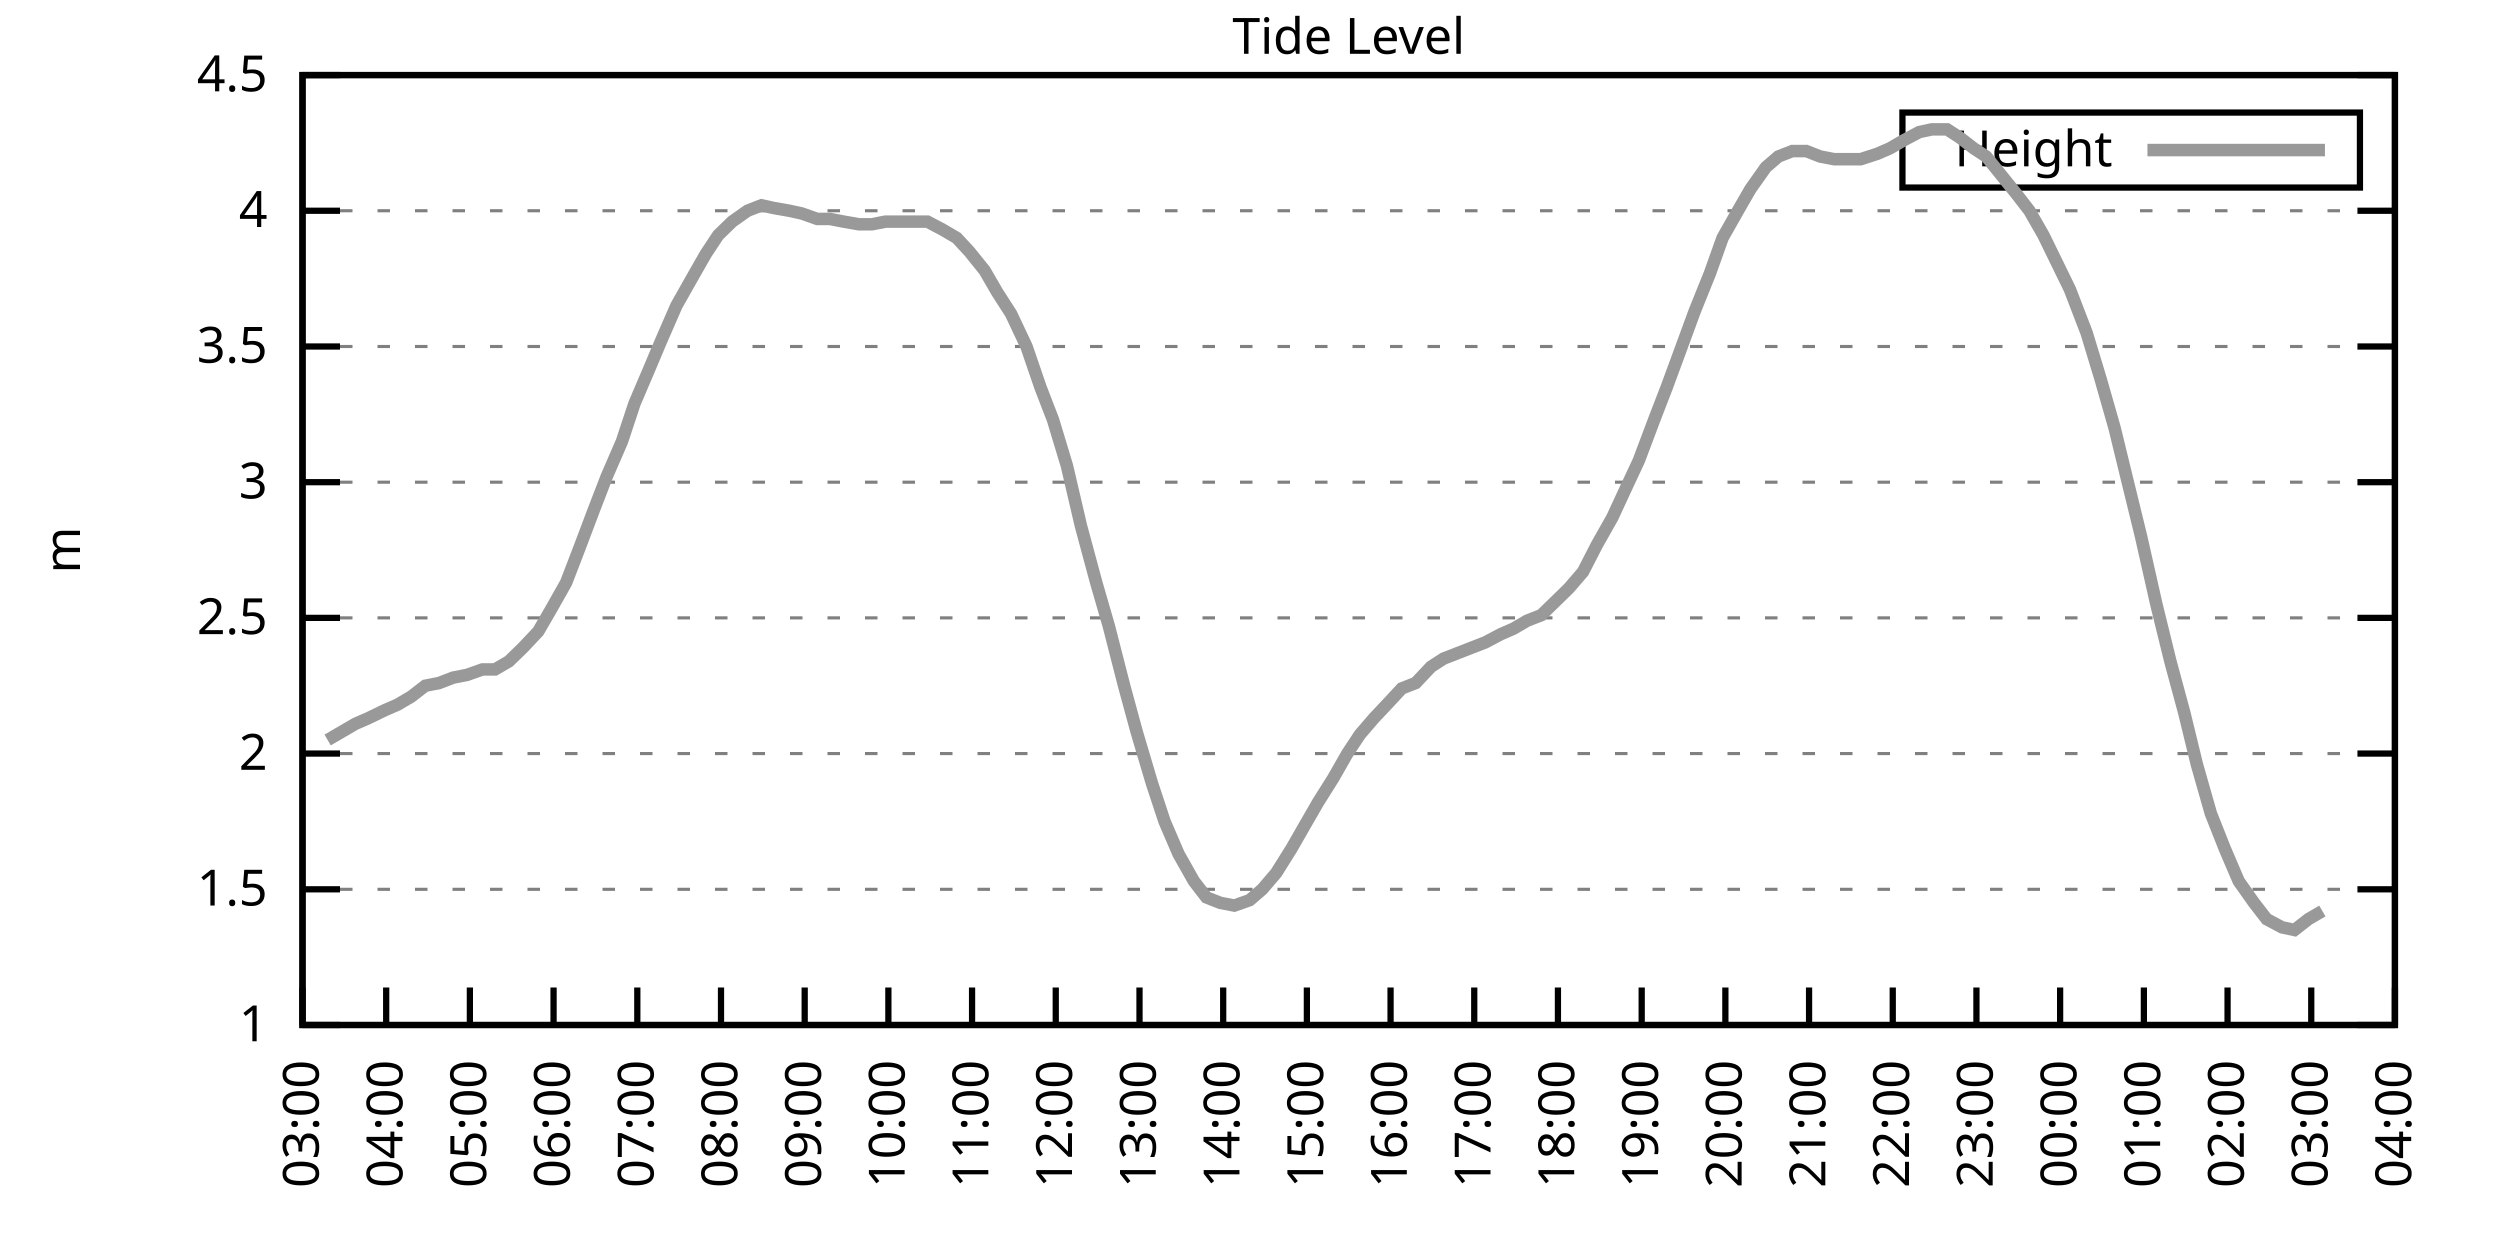
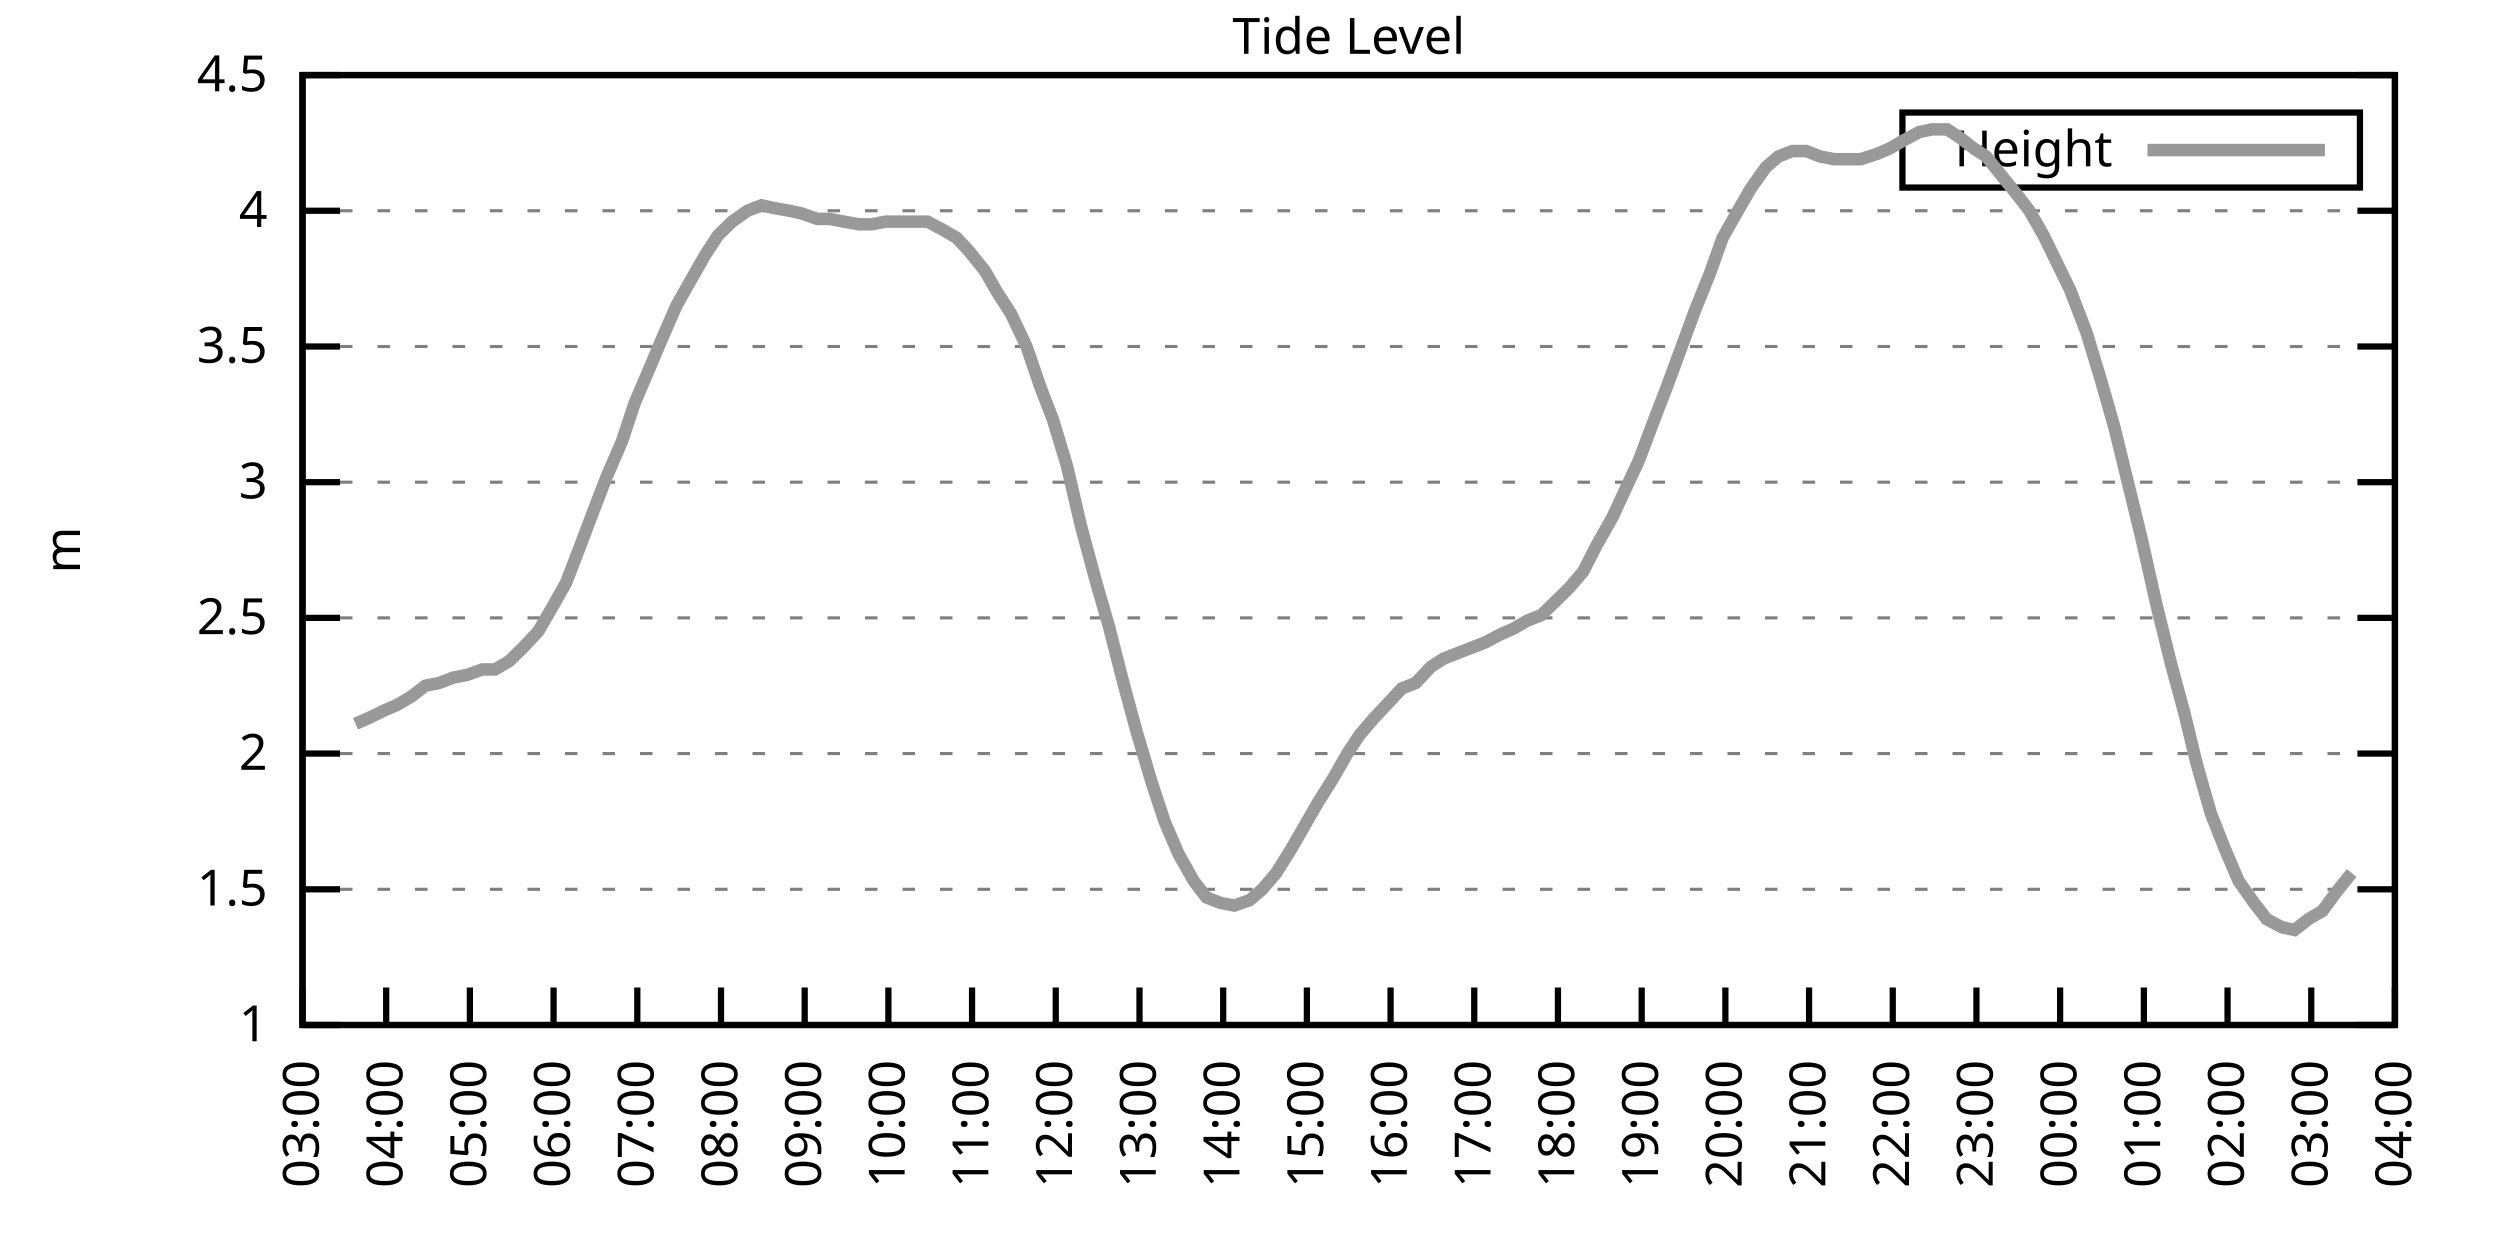
<svg xmlns="http://www.w3.org/2000/svg" xmlns:xlink="http://www.w3.org/1999/xlink" width="400" height="200" viewBox="0 0 400 200">
  <g id="gnuplot_canvas">
    <rect x="0" y="0" width="400" height="200" fill="none" />
    <defs>
      <circle id="gpDot" r="0.5" stroke-width="0.5" stroke="currentColor" />
      <path id="gpPt0" stroke-width="0.333" stroke="currentColor" d="M-1,0 h2 M0,-1 v2" />
      <path id="gpPt1" stroke-width="0.333" stroke="currentColor" d="M-1,-1 L1,1 M1,-1 L-1,1" />
      <path id="gpPt2" stroke-width="0.333" stroke="currentColor" d="M-1,0 L1,0 M0,-1 L0,1 M-1,-1 L1,1 M-1,1 L1,-1" />
      <rect id="gpPt3" stroke-width="0.333" stroke="currentColor" x="-1" y="-1" width="2" height="2" />
      <rect id="gpPt4" stroke-width="0.333" stroke="currentColor" fill="currentColor" x="-1" y="-1" width="2" height="2" />
      <circle id="gpPt5" stroke-width="0.333" stroke="currentColor" cx="0" cy="0" r="1" />
      <use xlink:href="#gpPt5" id="gpPt6" fill="currentColor" stroke="none" />
      <path id="gpPt7" stroke-width="0.333" stroke="currentColor" d="M0,-1.33 L-1.33,0.67 L1.33,0.67 z" />
      <use xlink:href="#gpPt7" id="gpPt8" fill="currentColor" stroke="none" />
      <use xlink:href="#gpPt7" id="gpPt9" stroke="currentColor" transform="rotate(180)" />
      <use xlink:href="#gpPt9" id="gpPt10" fill="currentColor" stroke="none" />
      <use xlink:href="#gpPt3" id="gpPt11" stroke="currentColor" transform="rotate(45)" />
      <use xlink:href="#gpPt11" id="gpPt12" fill="currentColor" stroke="none" />
      <path id="gpPt13" stroke-width="0.333" stroke="currentColor" d="M0,1.330 L1.265,0.411 L0.782,-1.067 L-0.782,-1.076 L-1.265,0.411 z" />
      <use xlink:href="#gpPt13" id="gpPt14" fill="currentColor" stroke="none" />
      <filter id="textbox" filterUnits="objectBoundingBox" x="0" y="0" height="1" width="1">
        <feFlood flood-color="white" flood-opacity="1" result="bgnd" />
        <feComposite in="SourceGraphic" in2="bgnd" operator="atop" />
      </filter>
      <filter id="greybox" filterUnits="objectBoundingBox" x="0" y="0" height="1" width="1">
        <feFlood flood-color="lightgrey" flood-opacity="1" result="grey" />
        <feComposite in="SourceGraphic" in2="grey" operator="atop" />
      </filter>
    </defs>
    <g fill="none" color="white" stroke="currentColor" stroke-width="1.00" stroke-linecap="butt" stroke-linejoin="miter">
</g>
    <g fill="none" color="black" stroke="currentColor" stroke-width="1.00" stroke-linecap="butt" stroke-linejoin="miter">
      <g stroke="none" shape-rendering="crispEdges">
        <polygon fill="rgb(255, 255, 255)" points="48.40,164.00 383.18,164.00 383.18,12.02 48.40,12.02 " />
      </g>
    </g>
    <g fill="none" color="black" stroke="currentColor" stroke-width="1.00" stroke-linecap="butt" stroke-linejoin="miter">
</g>
    <g fill="none" color="black" stroke="black" stroke-width="0.50" stroke-linecap="butt" stroke-linejoin="miter">
</g>
    <g fill="none" color="gray" stroke="currentColor" stroke-width="0.50" stroke-linecap="butt" stroke-linejoin="miter">
      <path stroke="gray" stroke-dasharray="2,4" class="gridline" d="M48.40,164.00 L383.19,164.00  " />
    </g>
    <g fill="none" color="gray" stroke="gray" stroke-width="1.00" stroke-linecap="butt" stroke-linejoin="miter">
</g>
    <g fill="none" color="black" stroke="currentColor" stroke-width="1.00" stroke-linecap="butt" stroke-linejoin="miter">
      <path stroke="black" d="M48.40,164.00 L54.40,164.00 M383.19,164.00 L377.19,164.00  " />
      <g transform="translate(42.80,166.60)" stroke="none" fill="black" font-family="Sans" font-size="8.00" text-anchor="end">
        <text>
          <tspan font-family="Sans"> 1</tspan>
        </text>
      </g>
    </g>
    <g fill="none" color="black" stroke="currentColor" stroke-width="1.00" stroke-linecap="butt" stroke-linejoin="miter">
</g>
    <g fill="none" color="black" stroke="black" stroke-width="0.50" stroke-linecap="butt" stroke-linejoin="miter">
</g>
    <g fill="none" color="gray" stroke="currentColor" stroke-width="0.50" stroke-linecap="butt" stroke-linejoin="miter">
      <path stroke="gray" stroke-dasharray="2,4" class="gridline" d="M48.40,142.29 L383.19,142.29  " />
    </g>
    <g fill="none" color="gray" stroke="gray" stroke-width="1.00" stroke-linecap="butt" stroke-linejoin="miter">
</g>
    <g fill="none" color="black" stroke="currentColor" stroke-width="1.00" stroke-linecap="butt" stroke-linejoin="miter">
      <path stroke="black" d="M48.40,142.29 L54.40,142.29 M383.19,142.29 L377.19,142.29  " />
      <g transform="translate(42.80,144.89)" stroke="none" fill="black" font-family="Sans" font-size="8.00" text-anchor="end">
        <text>
          <tspan font-family="Sans"> 1.5</tspan>
        </text>
      </g>
    </g>
    <g fill="none" color="black" stroke="currentColor" stroke-width="1.00" stroke-linecap="butt" stroke-linejoin="miter">
</g>
    <g fill="none" color="black" stroke="black" stroke-width="0.50" stroke-linecap="butt" stroke-linejoin="miter">
</g>
    <g fill="none" color="gray" stroke="currentColor" stroke-width="0.50" stroke-linecap="butt" stroke-linejoin="miter">
      <path stroke="gray" stroke-dasharray="2,4" class="gridline" d="M48.40,120.57 L383.19,120.57  " />
    </g>
    <g fill="none" color="gray" stroke="gray" stroke-width="1.00" stroke-linecap="butt" stroke-linejoin="miter">
</g>
    <g fill="none" color="black" stroke="currentColor" stroke-width="1.00" stroke-linecap="butt" stroke-linejoin="miter">
      <path stroke="black" d="M48.40,120.57 L54.40,120.57 M383.19,120.57 L377.19,120.57  " />
      <g transform="translate(42.80,123.17)" stroke="none" fill="black" font-family="Sans" font-size="8.00" text-anchor="end">
        <text>
          <tspan font-family="Sans"> 2</tspan>
        </text>
      </g>
    </g>
    <g fill="none" color="black" stroke="currentColor" stroke-width="1.00" stroke-linecap="butt" stroke-linejoin="miter">
</g>
    <g fill="none" color="black" stroke="black" stroke-width="0.50" stroke-linecap="butt" stroke-linejoin="miter">
</g>
    <g fill="none" color="gray" stroke="currentColor" stroke-width="0.50" stroke-linecap="butt" stroke-linejoin="miter">
      <path stroke="gray" stroke-dasharray="2,4" class="gridline" d="M48.40,98.86 L383.19,98.86  " />
    </g>
    <g fill="none" color="gray" stroke="gray" stroke-width="1.00" stroke-linecap="butt" stroke-linejoin="miter">
</g>
    <g fill="none" color="black" stroke="currentColor" stroke-width="1.00" stroke-linecap="butt" stroke-linejoin="miter">
      <path stroke="black" d="M48.40,98.86 L54.40,98.86 M383.19,98.86 L377.19,98.86  " />
      <g transform="translate(42.80,101.46)" stroke="none" fill="black" font-family="Sans" font-size="8.00" text-anchor="end">
        <text>
          <tspan font-family="Sans"> 2.5</tspan>
        </text>
      </g>
    </g>
    <g fill="none" color="black" stroke="currentColor" stroke-width="1.00" stroke-linecap="butt" stroke-linejoin="miter">
</g>
    <g fill="none" color="black" stroke="black" stroke-width="0.50" stroke-linecap="butt" stroke-linejoin="miter">
</g>
    <g fill="none" color="gray" stroke="currentColor" stroke-width="0.50" stroke-linecap="butt" stroke-linejoin="miter">
      <path stroke="gray" stroke-dasharray="2,4" class="gridline" d="M48.40,77.15 L383.19,77.15  " />
    </g>
    <g fill="none" color="gray" stroke="gray" stroke-width="1.00" stroke-linecap="butt" stroke-linejoin="miter">
</g>
    <g fill="none" color="black" stroke="currentColor" stroke-width="1.00" stroke-linecap="butt" stroke-linejoin="miter">
      <path stroke="black" d="M48.40,77.15 L54.40,77.15 M383.19,77.15 L377.19,77.15  " />
      <g transform="translate(42.80,79.75)" stroke="none" fill="black" font-family="Sans" font-size="8.00" text-anchor="end">
        <text>
          <tspan font-family="Sans"> 3</tspan>
        </text>
      </g>
    </g>
    <g fill="none" color="black" stroke="currentColor" stroke-width="1.00" stroke-linecap="butt" stroke-linejoin="miter">
</g>
    <g fill="none" color="black" stroke="black" stroke-width="0.50" stroke-linecap="butt" stroke-linejoin="miter">
</g>
    <g fill="none" color="gray" stroke="currentColor" stroke-width="0.50" stroke-linecap="butt" stroke-linejoin="miter">
      <path stroke="gray" stroke-dasharray="2,4" class="gridline" d="M48.40,55.44 L383.19,55.44  " />
    </g>
    <g fill="none" color="gray" stroke="gray" stroke-width="1.00" stroke-linecap="butt" stroke-linejoin="miter">
</g>
    <g fill="none" color="black" stroke="currentColor" stroke-width="1.00" stroke-linecap="butt" stroke-linejoin="miter">
      <path stroke="black" d="M48.40,55.44 L54.40,55.44 M383.19,55.44 L377.19,55.44  " />
      <g transform="translate(42.80,58.04)" stroke="none" fill="black" font-family="Sans" font-size="8.00" text-anchor="end">
        <text>
          <tspan font-family="Sans"> 3.5</tspan>
        </text>
      </g>
    </g>
    <g fill="none" color="black" stroke="currentColor" stroke-width="1.00" stroke-linecap="butt" stroke-linejoin="miter">
</g>
    <g fill="none" color="black" stroke="black" stroke-width="0.50" stroke-linecap="butt" stroke-linejoin="miter">
</g>
    <g fill="none" color="gray" stroke="currentColor" stroke-width="0.50" stroke-linecap="butt" stroke-linejoin="miter">
      <path stroke="gray" stroke-dasharray="2,4" class="gridline" d="M48.40,33.72 L383.19,33.72  " />
    </g>
    <g fill="none" color="gray" stroke="gray" stroke-width="1.00" stroke-linecap="butt" stroke-linejoin="miter">
</g>
    <g fill="none" color="black" stroke="currentColor" stroke-width="1.00" stroke-linecap="butt" stroke-linejoin="miter">
      <path stroke="black" d="M48.40,33.72 L54.40,33.72 M383.19,33.72 L377.19,33.72  " />
      <g transform="translate(42.80,36.32)" stroke="none" fill="black" font-family="Sans" font-size="8.00" text-anchor="end">
        <text>
          <tspan font-family="Sans"> 4</tspan>
        </text>
      </g>
    </g>
    <g fill="none" color="black" stroke="currentColor" stroke-width="1.00" stroke-linecap="butt" stroke-linejoin="miter">
</g>
    <g fill="none" color="black" stroke="black" stroke-width="0.50" stroke-linecap="butt" stroke-linejoin="miter">
</g>
    <g fill="none" color="gray" stroke="currentColor" stroke-width="0.50" stroke-linecap="butt" stroke-linejoin="miter">
      <path stroke="gray" stroke-dasharray="2,4" class="gridline" d="M48.40,12.01 L383.19,12.01  " />
    </g>
    <g fill="none" color="gray" stroke="gray" stroke-width="1.00" stroke-linecap="butt" stroke-linejoin="miter">
</g>
    <g fill="none" color="black" stroke="currentColor" stroke-width="1.00" stroke-linecap="butt" stroke-linejoin="miter">
      <path stroke="black" d="M48.40,12.01 L54.40,12.01 M383.19,12.01 L377.19,12.01  " />
      <g transform="translate(42.80,14.61)" stroke="none" fill="black" font-family="Sans" font-size="8.00" text-anchor="end">
        <text>
          <tspan font-family="Sans"> 4.5</tspan>
        </text>
      </g>
    </g>
    <g fill="none" color="black" stroke="currentColor" stroke-width="1.00" stroke-linecap="butt" stroke-linejoin="miter">
      <path stroke="black" d="M48.40,164.00 L48.40,158.00  " />
      <g transform="translate(51.00,169.60) rotate(270.00)" stroke="none" fill="black" font-family="Sans" font-size="8.00" text-anchor="end">
        <text>
          <tspan font-family="Sans">03:00</tspan>
        </text>
      </g>
    </g>
    <g fill="none" color="black" stroke="currentColor" stroke-width="1.00" stroke-linecap="butt" stroke-linejoin="miter">
      <path stroke="black" d="M61.79,164.00 L61.79,158.00  " />
      <g transform="translate(64.39,169.60) rotate(270.00)" stroke="none" fill="black" font-family="Sans" font-size="8.00" text-anchor="end">
        <text>
          <tspan font-family="Sans">04:00</tspan>
        </text>
      </g>
    </g>
    <g fill="none" color="black" stroke="currentColor" stroke-width="1.00" stroke-linecap="butt" stroke-linejoin="miter">
      <path stroke="black" d="M75.18,164.00 L75.18,158.00  " />
      <g transform="translate(77.78,169.60) rotate(270.00)" stroke="none" fill="black" font-family="Sans" font-size="8.00" text-anchor="end">
        <text>
          <tspan font-family="Sans">05:00</tspan>
        </text>
      </g>
    </g>
    <g fill="none" color="black" stroke="currentColor" stroke-width="1.00" stroke-linecap="butt" stroke-linejoin="miter">
      <path stroke="black" d="M88.57,164.00 L88.57,158.00  " />
      <g transform="translate(91.17,169.60) rotate(270.00)" stroke="none" fill="black" font-family="Sans" font-size="8.00" text-anchor="end">
        <text>
          <tspan font-family="Sans">06:00</tspan>
        </text>
      </g>
    </g>
    <g fill="none" color="black" stroke="currentColor" stroke-width="1.00" stroke-linecap="butt" stroke-linejoin="miter">
      <path stroke="black" d="M101.97,164.00 L101.97,158.00  " />
      <g transform="translate(104.57,169.60) rotate(270.00)" stroke="none" fill="black" font-family="Sans" font-size="8.00" text-anchor="end">
        <text>
          <tspan font-family="Sans">07:00</tspan>
        </text>
      </g>
    </g>
    <g fill="none" color="black" stroke="currentColor" stroke-width="1.00" stroke-linecap="butt" stroke-linejoin="miter">
      <path stroke="black" d="M115.36,164.00 L115.36,158.00  " />
      <g transform="translate(117.96,169.60) rotate(270.00)" stroke="none" fill="black" font-family="Sans" font-size="8.00" text-anchor="end">
        <text>
          <tspan font-family="Sans">08:00</tspan>
        </text>
      </g>
    </g>
    <g fill="none" color="black" stroke="currentColor" stroke-width="1.00" stroke-linecap="butt" stroke-linejoin="miter">
      <path stroke="black" d="M128.75,164.00 L128.75,158.00  " />
      <g transform="translate(131.35,169.60) rotate(270.00)" stroke="none" fill="black" font-family="Sans" font-size="8.00" text-anchor="end">
        <text>
          <tspan font-family="Sans">09:00</tspan>
        </text>
      </g>
    </g>
    <g fill="none" color="black" stroke="currentColor" stroke-width="1.00" stroke-linecap="butt" stroke-linejoin="miter">
      <path stroke="black" d="M142.14,164.00 L142.14,158.00  " />
      <g transform="translate(144.74,169.60) rotate(270.00)" stroke="none" fill="black" font-family="Sans" font-size="8.00" text-anchor="end">
        <text>
          <tspan font-family="Sans">10:00</tspan>
        </text>
      </g>
    </g>
    <g fill="none" color="black" stroke="currentColor" stroke-width="1.00" stroke-linecap="butt" stroke-linejoin="miter">
      <path stroke="black" d="M155.53,164.00 L155.53,158.00  " />
      <g transform="translate(158.13,169.60) rotate(270.00)" stroke="none" fill="black" font-family="Sans" font-size="8.00" text-anchor="end">
        <text>
          <tspan font-family="Sans">11:00</tspan>
        </text>
      </g>
    </g>
    <g fill="none" color="black" stroke="currentColor" stroke-width="1.00" stroke-linecap="butt" stroke-linejoin="miter">
      <path stroke="black" d="M168.92,164.00 L168.92,158.00  " />
      <g transform="translate(171.52,169.60) rotate(270.00)" stroke="none" fill="black" font-family="Sans" font-size="8.00" text-anchor="end">
        <text>
          <tspan font-family="Sans">12:00</tspan>
        </text>
      </g>
    </g>
    <g fill="none" color="black" stroke="currentColor" stroke-width="1.00" stroke-linecap="butt" stroke-linejoin="miter">
      <path stroke="black" d="M182.32,164.00 L182.32,158.00  " />
      <g transform="translate(184.92,169.60) rotate(270.00)" stroke="none" fill="black" font-family="Sans" font-size="8.00" text-anchor="end">
        <text>
          <tspan font-family="Sans">13:00</tspan>
        </text>
      </g>
    </g>
    <g fill="none" color="black" stroke="currentColor" stroke-width="1.00" stroke-linecap="butt" stroke-linejoin="miter">
      <path stroke="black" d="M195.71,164.00 L195.71,158.00  " />
      <g transform="translate(198.31,169.60) rotate(270.00)" stroke="none" fill="black" font-family="Sans" font-size="8.00" text-anchor="end">
        <text>
          <tspan font-family="Sans">14:00</tspan>
        </text>
      </g>
    </g>
    <g fill="none" color="black" stroke="currentColor" stroke-width="1.00" stroke-linecap="butt" stroke-linejoin="miter">
      <path stroke="black" d="M209.10,164.00 L209.10,158.00  " />
      <g transform="translate(211.70,169.60) rotate(270.00)" stroke="none" fill="black" font-family="Sans" font-size="8.00" text-anchor="end">
        <text>
          <tspan font-family="Sans">15:00</tspan>
        </text>
      </g>
    </g>
    <g fill="none" color="black" stroke="currentColor" stroke-width="1.00" stroke-linecap="butt" stroke-linejoin="miter">
      <path stroke="black" d="M222.49,164.00 L222.49,158.00  " />
      <g transform="translate(225.09,169.60) rotate(270.00)" stroke="none" fill="black" font-family="Sans" font-size="8.00" text-anchor="end">
        <text>
          <tspan font-family="Sans">16:00</tspan>
        </text>
      </g>
    </g>
    <g fill="none" color="black" stroke="currentColor" stroke-width="1.00" stroke-linecap="butt" stroke-linejoin="miter">
      <path stroke="black" d="M235.88,164.00 L235.88,158.00  " />
      <g transform="translate(238.48,169.60) rotate(270.00)" stroke="none" fill="black" font-family="Sans" font-size="8.00" text-anchor="end">
        <text>
          <tspan font-family="Sans">17:00</tspan>
        </text>
      </g>
    </g>
    <g fill="none" color="black" stroke="currentColor" stroke-width="1.00" stroke-linecap="butt" stroke-linejoin="miter">
      <path stroke="black" d="M249.27,164.00 L249.27,158.00  " />
      <g transform="translate(251.87,169.60) rotate(270.00)" stroke="none" fill="black" font-family="Sans" font-size="8.00" text-anchor="end">
        <text>
          <tspan font-family="Sans">18:00</tspan>
        </text>
      </g>
    </g>
    <g fill="none" color="black" stroke="currentColor" stroke-width="1.00" stroke-linecap="butt" stroke-linejoin="miter">
      <path stroke="black" d="M262.67,164.00 L262.67,158.00  " />
      <g transform="translate(265.27,169.60) rotate(270.00)" stroke="none" fill="black" font-family="Sans" font-size="8.00" text-anchor="end">
        <text>
          <tspan font-family="Sans">19:00</tspan>
        </text>
      </g>
    </g>
    <g fill="none" color="black" stroke="currentColor" stroke-width="1.00" stroke-linecap="butt" stroke-linejoin="miter">
      <path stroke="black" d="M276.06,164.00 L276.06,158.00  " />
      <g transform="translate(278.66,169.60) rotate(270.00)" stroke="none" fill="black" font-family="Sans" font-size="8.00" text-anchor="end">
        <text>
          <tspan font-family="Sans">20:00</tspan>
        </text>
      </g>
    </g>
    <g fill="none" color="black" stroke="currentColor" stroke-width="1.00" stroke-linecap="butt" stroke-linejoin="miter">
      <path stroke="black" d="M289.45,164.00 L289.45,158.00  " />
      <g transform="translate(292.05,169.60) rotate(270.00)" stroke="none" fill="black" font-family="Sans" font-size="8.00" text-anchor="end">
        <text>
          <tspan font-family="Sans">21:00</tspan>
        </text>
      </g>
    </g>
    <g fill="none" color="black" stroke="currentColor" stroke-width="1.00" stroke-linecap="butt" stroke-linejoin="miter">
      <path stroke="black" d="M302.84,164.00 L302.84,158.00  " />
      <g transform="translate(305.44,169.60) rotate(270.00)" stroke="none" fill="black" font-family="Sans" font-size="8.00" text-anchor="end">
        <text>
          <tspan font-family="Sans">22:00</tspan>
        </text>
      </g>
    </g>
    <g fill="none" color="black" stroke="currentColor" stroke-width="1.00" stroke-linecap="butt" stroke-linejoin="miter">
      <path stroke="black" d="M316.23,164.00 L316.23,158.00  " />
      <g transform="translate(318.83,169.60) rotate(270.00)" stroke="none" fill="black" font-family="Sans" font-size="8.00" text-anchor="end">
        <text>
          <tspan font-family="Sans">23:00</tspan>
        </text>
      </g>
    </g>
    <g fill="none" color="black" stroke="currentColor" stroke-width="1.00" stroke-linecap="butt" stroke-linejoin="miter">
      <path stroke="black" d="M329.62,164.00 L329.62,158.00  " />
      <g transform="translate(332.22,169.60) rotate(270.00)" stroke="none" fill="black" font-family="Sans" font-size="8.00" text-anchor="end">
        <text>
          <tspan font-family="Sans">00:00</tspan>
        </text>
      </g>
    </g>
    <g fill="none" color="black" stroke="currentColor" stroke-width="1.00" stroke-linecap="butt" stroke-linejoin="miter">
      <path stroke="black" d="M343.02,164.00 L343.02,158.00  " />
      <g transform="translate(345.62,169.60) rotate(270.00)" stroke="none" fill="black" font-family="Sans" font-size="8.00" text-anchor="end">
        <text>
          <tspan font-family="Sans">01:00</tspan>
        </text>
      </g>
    </g>
    <g fill="none" color="black" stroke="currentColor" stroke-width="1.00" stroke-linecap="butt" stroke-linejoin="miter">
      <path stroke="black" d="M356.41,164.00 L356.41,158.00  " />
      <g transform="translate(359.01,169.60) rotate(270.00)" stroke="none" fill="black" font-family="Sans" font-size="8.00" text-anchor="end">
        <text>
          <tspan font-family="Sans">02:00</tspan>
        </text>
      </g>
    </g>
    <g fill="none" color="black" stroke="currentColor" stroke-width="1.00" stroke-linecap="butt" stroke-linejoin="miter">
      <path stroke="black" d="M369.80,164.00 L369.80,158.00  " />
      <g transform="translate(372.40,169.60) rotate(270.00)" stroke="none" fill="black" font-family="Sans" font-size="8.00" text-anchor="end">
        <text>
          <tspan font-family="Sans">03:00</tspan>
        </text>
      </g>
    </g>
    <g fill="none" color="black" stroke="currentColor" stroke-width="1.00" stroke-linecap="butt" stroke-linejoin="miter">
      <path stroke="black" d="M383.19,164.00 L383.19,158.00  " />
      <g transform="translate(385.79,169.60) rotate(270.00)" stroke="none" fill="black" font-family="Sans" font-size="8.00" text-anchor="end">
        <text>
          <tspan font-family="Sans">04:00</tspan>
        </text>
      </g>
    </g>
    <g fill="none" color="black" stroke="currentColor" stroke-width="1.00" stroke-linecap="butt" stroke-linejoin="miter">
</g>
    <g fill="none" color="black" stroke="currentColor" stroke-width="1.00" stroke-linecap="butt" stroke-linejoin="miter">
      <path stroke="black" d="M48.40,12.01 L48.40,164.00 L383.19,164.00 L383.19,12.01 L48.40,12.01 Z  " />
    </g>
    <g fill="none" color="black" stroke="currentColor" stroke-width="1.00" stroke-linecap="butt" stroke-linejoin="miter">
</g>
    <g fill="none" color="black" stroke="currentColor" stroke-width="1.00" stroke-linecap="butt" stroke-linejoin="miter">
      <path stroke="black" d="M304.39,30.01 L304.39,18.01 L377.59,18.01 L377.59,30.01 L304.39,30.01 Z  " />
    </g>
    <g id="Tide_level_plot_1">
      <g fill="none" color="white" stroke="black" stroke-width="2.00" stroke-linecap="butt" stroke-linejoin="miter">
</g>
      <g fill="none" color="black" stroke="currentColor" stroke-width="2.00" stroke-linecap="butt" stroke-linejoin="miter">
        <g transform="translate(337.99,26.61)" stroke="none" fill="black" font-family="Sans" font-size="8.00" text-anchor="end">
          <text>
            <tspan font-family="Sans">Height</tspan>
          </text>
        </g>
      </g>
      <g fill="none" color="black" stroke="currentColor" stroke-width="2.00" stroke-linecap="butt" stroke-linejoin="miter">
-         <path stroke="rgb(153, 153, 153)" d="M343.59,24.01 L371.99,24.01 M52.42,118.40 L54.65,117.10 L56.88,115.80 L58.89,114.93 L61.57,113.63 L63.58,112.76   L65.81,111.45 L68.04,109.72 L70.27,109.28 L72.50,108.42 L74.74,107.98 L77.19,107.11 L79.20,107.11 L81.43,105.81   L83.66,103.64 L86.12,101.03 L88.13,97.56 L90.58,93.22 L92.59,88.00 L95.05,81.49 L97.06,76.28 L99.51,70.63   L101.52,64.56 L103.75,59.34 L105.76,54.57 L108.22,48.92 L110.67,44.58 L112.90,40.67 L114.91,37.63 L117.14,35.46   L119.60,33.72 L121.83,32.85 L123.84,33.29 L126.29,33.72 L128.30,34.16 L130.76,35.03 L132.77,35.03 L135.00,35.46   L137.45,35.89 L139.46,35.89 L141.69,35.46 L143.93,35.46 L145.94,35.46 L148.39,35.46 L150.85,36.76 L153.08,38.07   L155.09,40.24 L157.54,43.28 L159.55,46.75 L161.78,50.22 L164.24,55.44 L166.47,61.95 L168.48,67.16 L170.71,74.54   L172.94,84.10 L175.40,93.22 L177.41,100.16 L179.86,109.72 L181.87,117.10 L184.32,125.35 L186.33,131.43 L188.57,136.64   L191.02,140.98 L193.03,143.59 L195.26,144.46 L197.49,144.89 L199.95,144.02 L201.96,142.29 L204.19,139.68 L206.64,135.77   L208.88,131.86 L210.88,128.39 L213.34,124.48 L215.57,120.57 L217.58,117.53 L219.81,114.93 L222.27,112.32 L224.28,110.15   L226.51,109.28 L228.96,106.68 L230.97,105.38 L233.20,104.51 L235.44,103.64 L237.67,102.77 L240.12,101.47 L242.13,100.60   L244.36,99.30 L246.60,98.43 L248.83,96.26 L251.06,94.08 L253.29,91.48 L255.52,87.14 L257.98,82.79 L259.99,78.45   L262.22,73.67 L264.67,67.16 L266.68,61.95 L268.92,55.87 L271.15,49.79 L273.60,43.71 L275.61,38.07 L278.07,33.72   L280.07,30.25 L282.53,26.77 L284.54,25.04 L286.77,24.17 L289.00,24.17 L291.23,25.04 L293.47,25.47 L295.92,25.47   L297.71,25.47 L300.39,24.60 L302.39,23.73 L304.63,22.43 L307.08,21.13 L309.09,20.70 L311.54,20.70 L313.55,22.00   L315.79,23.73 L317.79,25.04 L320.25,28.08 L322.70,31.12 L324.71,33.72 L326.95,37.63 L331.19,46.32 L333.86,53.26   L336.10,60.65 L338.33,68.46 L340.34,76.71 L342.57,85.83 L345.02,96.69 L347.26,105.81 L349.49,114.06 L351.50,122.31   L353.73,130.13 L355.96,135.77 L358.19,140.98 L360.65,144.46 L362.66,147.06 L365.11,148.37 L367.12,148.80 L369.35,147.06   L371.58,145.76  " />
+         <path stroke="rgb(153, 153, 153)" d="M343.59,24.01 L371.99,24.01 M56.88,115.80 L58.89,114.93 L61.57,113.63 L63.58,112.76 L65.81,111.45 L68.04,109.72   L70.27,109.28 L72.50,108.42 L74.74,107.98 L77.19,107.11 L79.20,107.11 L81.43,105.81 L83.66,103.64 L86.12,101.03   L88.13,97.56 L90.58,93.22 L92.59,88.00 L95.05,81.49 L97.06,76.28 L99.51,70.63 L101.52,64.56 L103.75,59.34   L105.76,54.57 L108.22,48.92 L110.67,44.58 L112.90,40.67 L114.91,37.63 L117.14,35.46 L119.60,33.72 L121.83,32.85   L123.84,33.29 L126.29,33.72 L128.30,34.16 L130.76,35.03 L132.77,35.03 L135.00,35.46 L137.45,35.89 L139.46,35.89   L141.69,35.46 L143.93,35.46 L145.94,35.46 L148.39,35.46 L150.85,36.76 L153.08,38.07 L155.09,40.24 L157.54,43.28   L159.55,46.75 L161.78,50.22 L164.24,55.44 L166.47,61.95 L168.48,67.16 L170.71,74.54 L172.94,84.10 L175.40,93.22   L177.41,100.16 L179.86,109.72 L181.87,117.10 L184.32,125.35 L186.33,131.43 L188.57,136.64 L191.02,140.98 L193.03,143.59   L195.26,144.46 L197.49,144.89 L199.95,144.02 L201.96,142.29 L204.19,139.68 L206.64,135.77 L208.88,131.86 L210.88,128.39   L213.34,124.48 L215.57,120.57 L217.58,117.53 L219.81,114.93 L222.27,112.32 L224.28,110.15 L226.51,109.28 L228.96,106.68   L230.97,105.38 L233.20,104.51 L235.44,103.64 L237.67,102.77 L240.12,101.47 L242.13,100.60 L244.36,99.30 L246.60,98.43   L248.83,96.26 L251.06,94.08 L253.29,91.48 L255.52,87.14 L257.98,82.79 L259.99,78.45 L262.22,73.67 L264.67,67.16   L266.68,61.95 L268.92,55.87 L271.15,49.79 L273.60,43.71 L275.61,38.07 L278.07,33.72 L280.07,30.25 L282.53,26.77   L284.54,25.04 L286.77,24.17 L289.00,24.17 L291.23,25.04 L293.47,25.47 L295.92,25.47 L297.71,25.47 L300.39,24.60   L302.39,23.73 L304.63,22.43 L307.08,21.13 L309.09,20.70 L311.54,20.70 L313.55,22.00 L315.79,23.73 L317.79,25.04   L320.25,28.08 L322.70,31.12 L324.71,33.72 L326.95,37.63 L331.19,46.32 L333.86,53.26 L336.10,60.65 L338.33,68.46   L340.34,76.71 L342.57,85.83 L345.02,96.69 L347.26,105.81 L349.49,114.06 L351.50,122.31 L353.73,130.13 L355.96,135.77   L358.19,140.98 L360.65,144.46 L362.66,147.06 L365.11,148.37 L367.12,148.80 L369.35,147.06 L371.58,145.76 L373.82,142.72   L376.27,139.68  " />
      </g>
    </g>
    <g fill="none" color="black" stroke="currentColor" stroke-width="2.00" stroke-linecap="butt" stroke-linejoin="miter">
</g>
    <g fill="none" color="black" stroke="black" stroke-width="1.00" stroke-linecap="butt" stroke-linejoin="miter">
</g>
    <g fill="none" color="black" stroke="currentColor" stroke-width="1.00" stroke-linecap="butt" stroke-linejoin="miter">
      <path stroke="black" d="M48.40,12.01 L48.40,164.00 L383.19,164.00 L383.19,12.01 L48.40,12.01 Z  " />
      <g transform="translate(12.80,88.01) rotate(270.00)" stroke="none" fill="black" font-family="Sans" font-size="8.00" text-anchor="middle">
        <text>
          <tspan font-family="Sans">m</tspan>
        </text>
      </g>
    </g>
    <g fill="none" color="black" stroke="currentColor" stroke-width="1.00" stroke-linecap="butt" stroke-linejoin="miter">
</g>
    <g fill="none" color="black" stroke="currentColor" stroke-width="1.00" stroke-linecap="butt" stroke-linejoin="miter">
      <g transform="translate(215.79,8.61)" stroke="none" fill="black" font-family="Sans" font-size="8.00" text-anchor="middle">
        <text>
          <tspan font-family="Sans">Tide Level</tspan>
        </text>
      </g>
    </g>
    <g fill="none" color="black" stroke="currentColor" stroke-width="1.00" stroke-linecap="butt" stroke-linejoin="miter">
</g>
  </g>
</svg>
